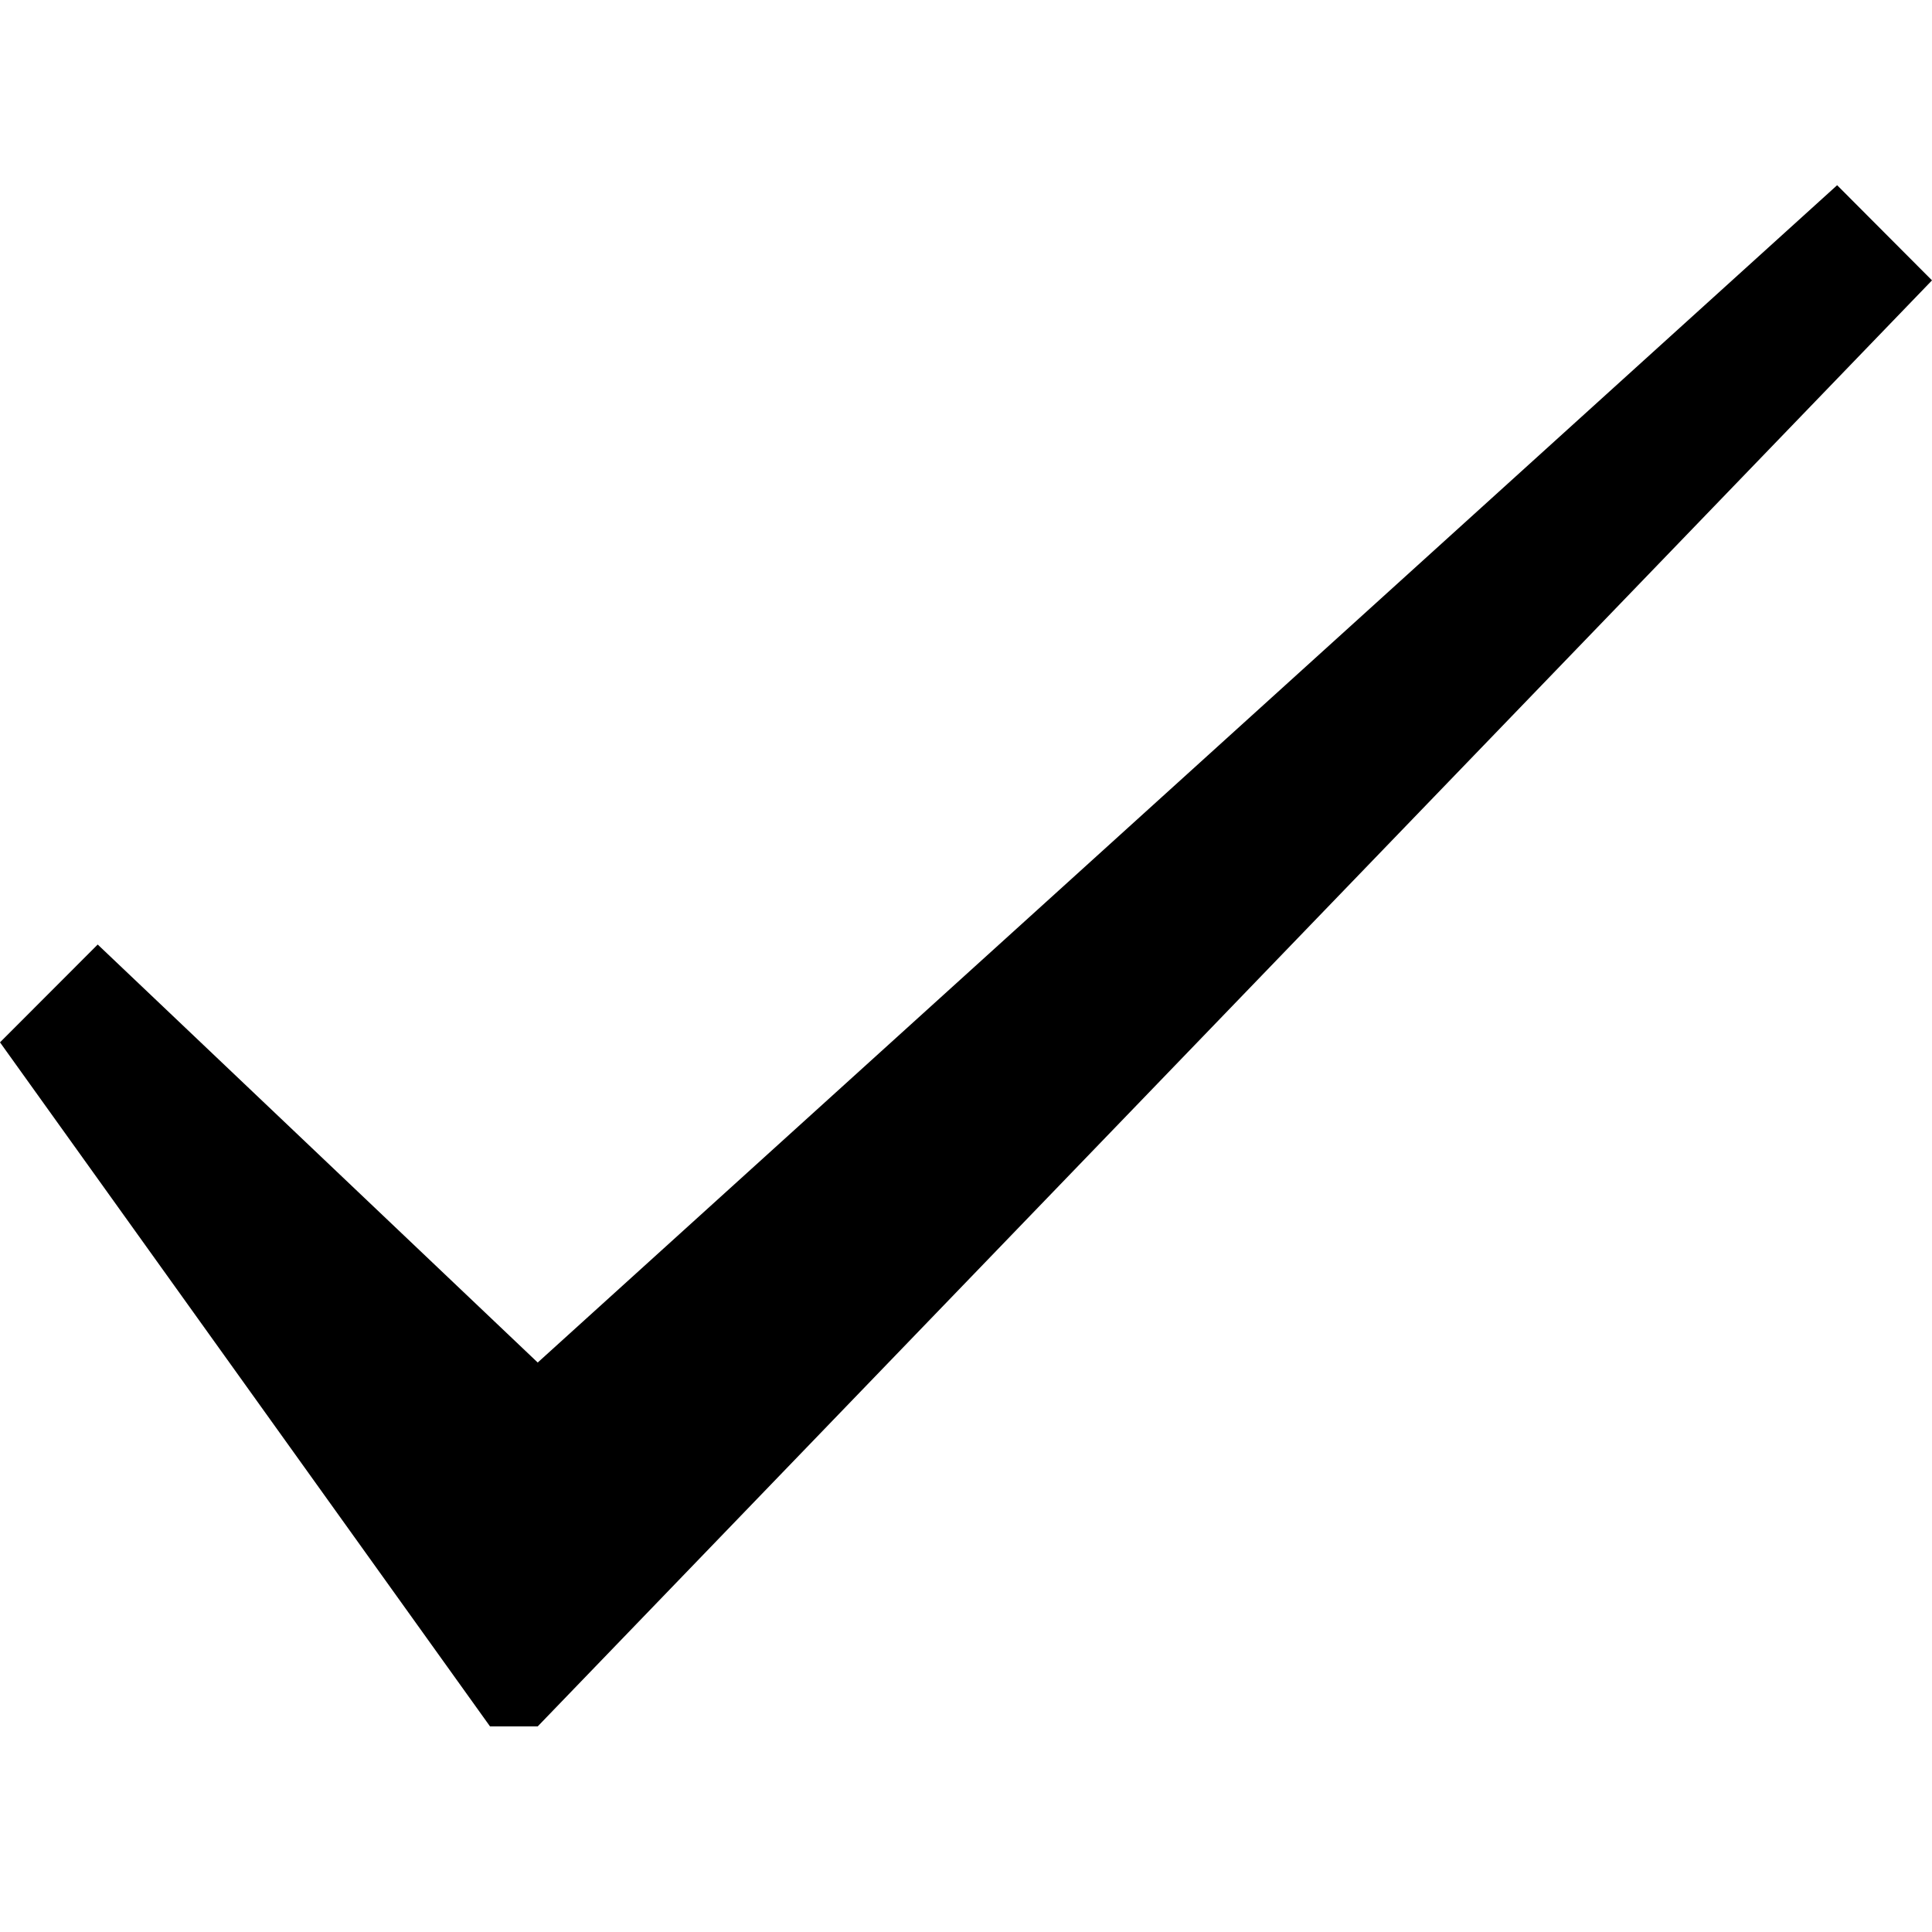
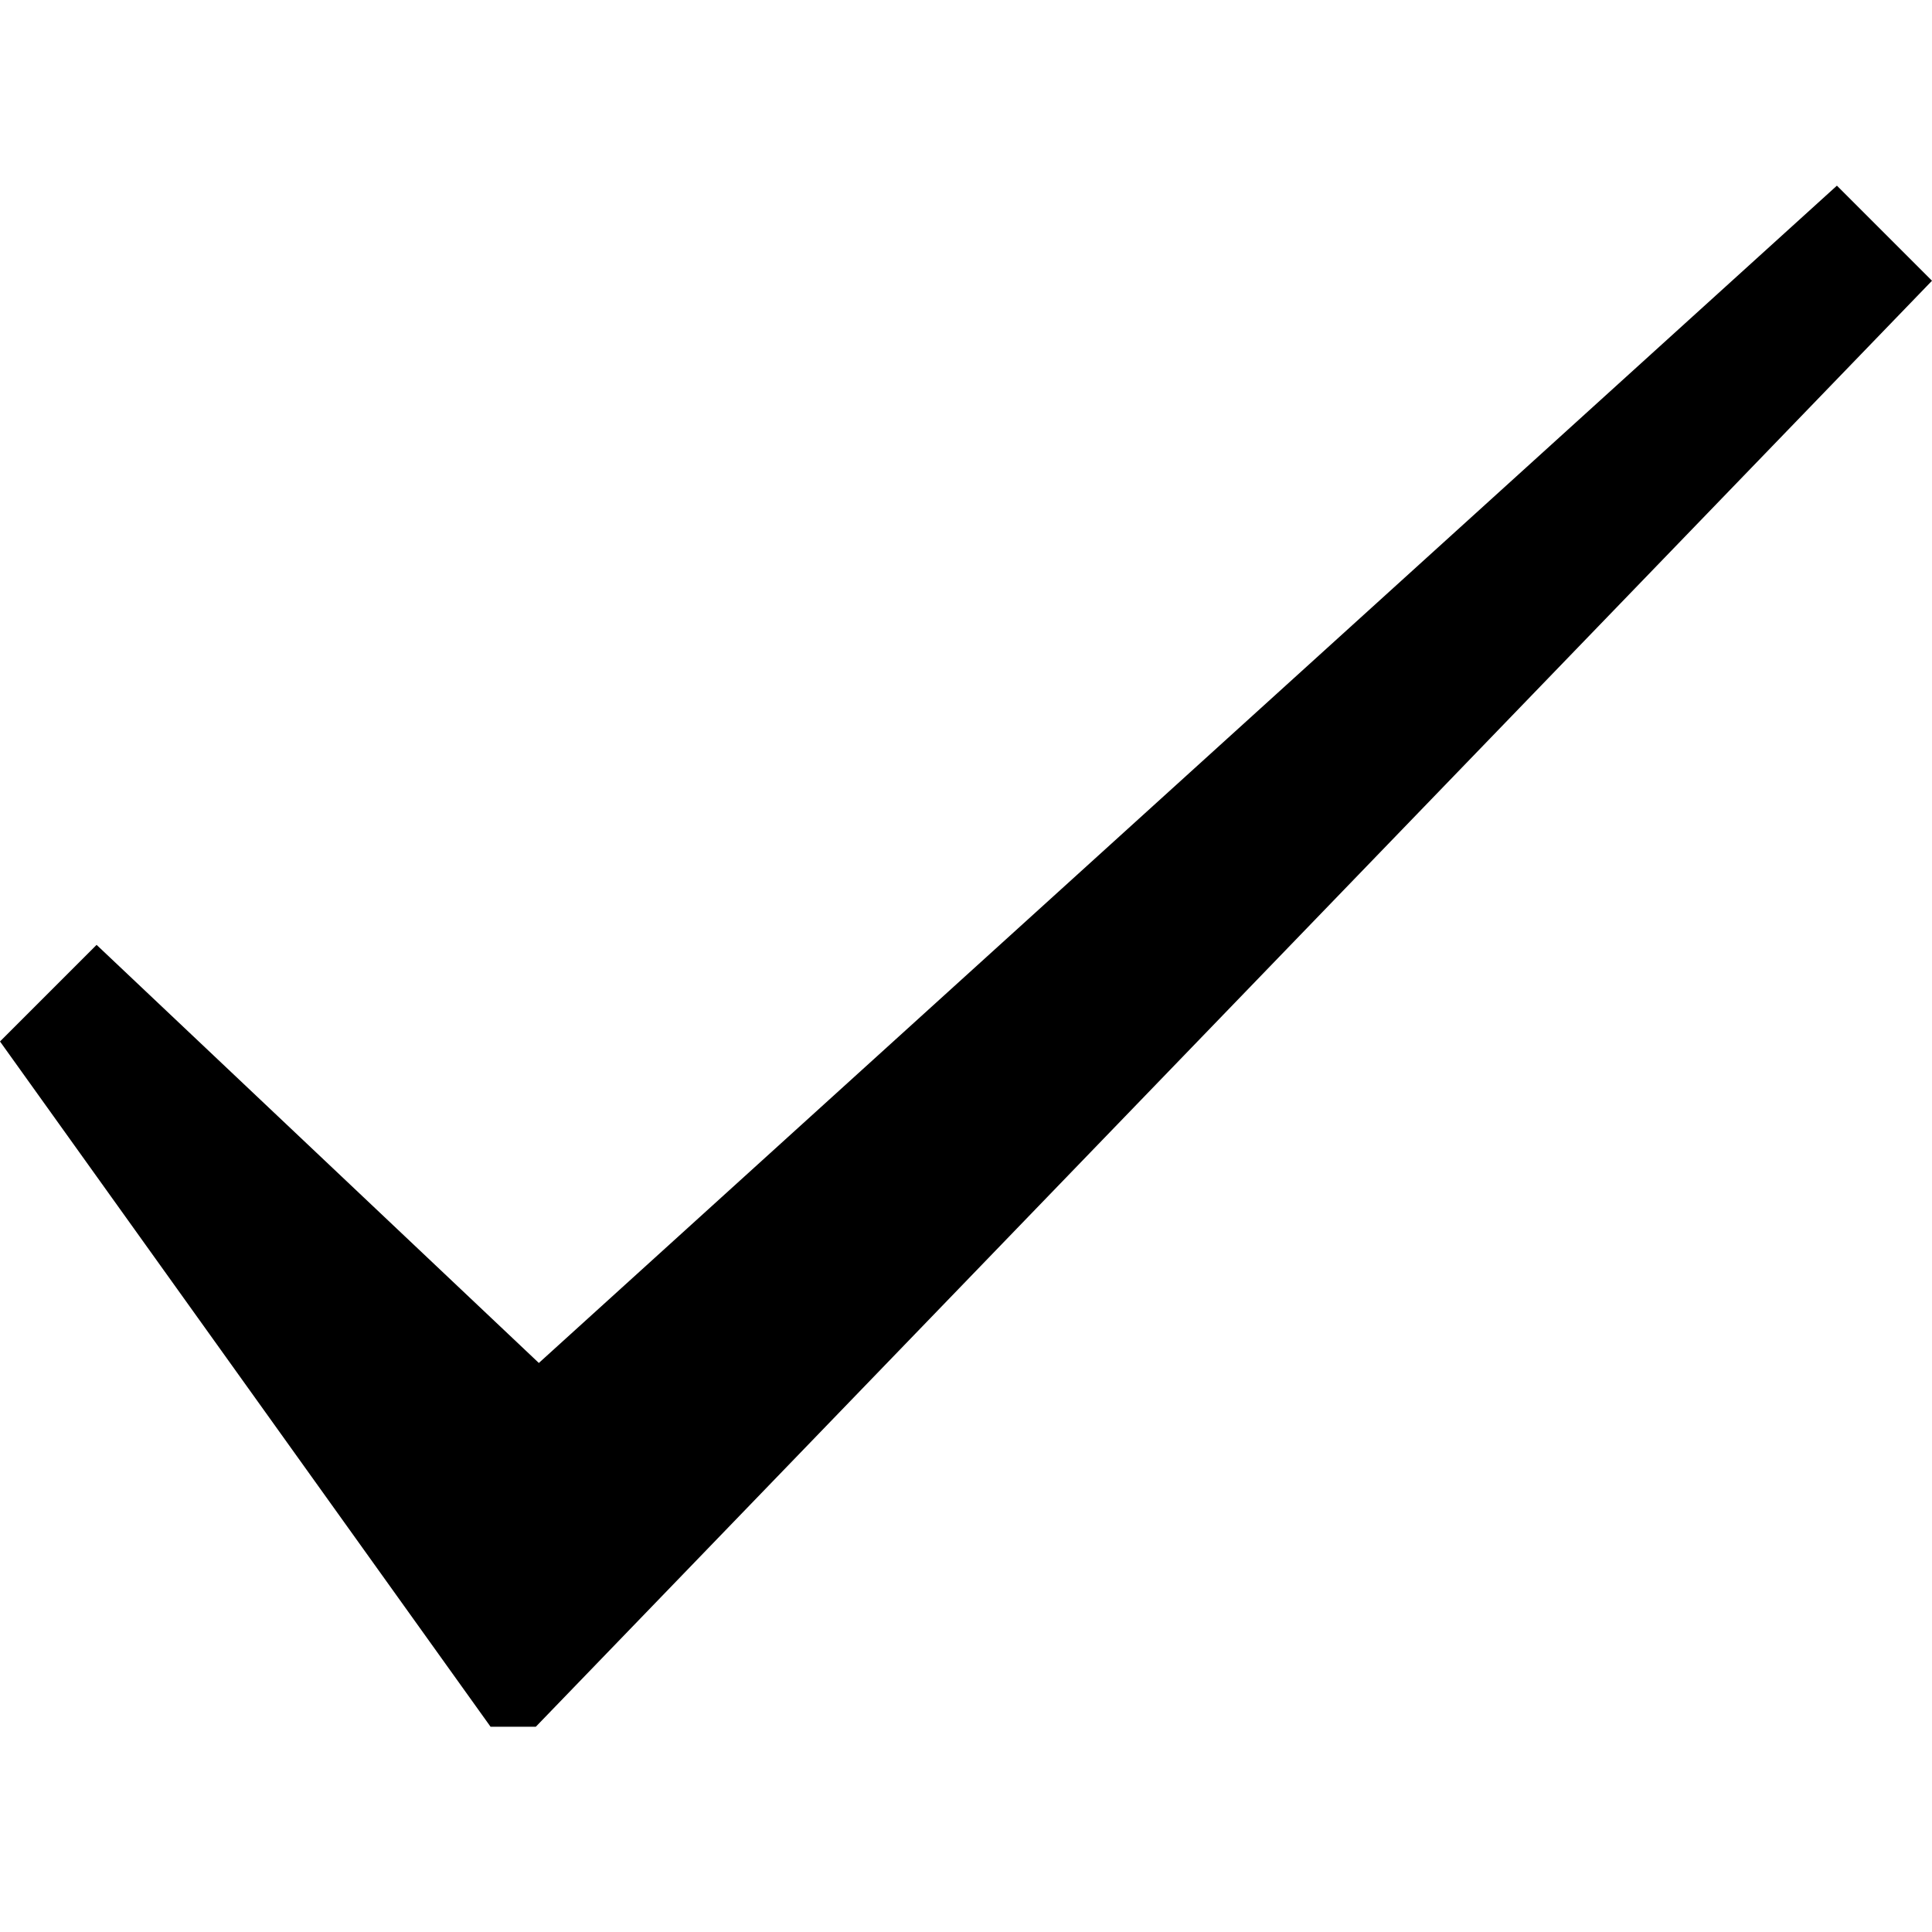
<svg xmlns="http://www.w3.org/2000/svg" width="128" height="128" viewBox="0 0 128 128">
-   <path d="M128 18.575l-6.285-6.304-86.09 78L6.473 62.577 0 69.058l32.465 45.32h3.16z" />
+   <path d="M128 18.6l-6.3-6.3-86 78L6.4 62.6 0 69l32.5 45.4h3z" />
</svg>
